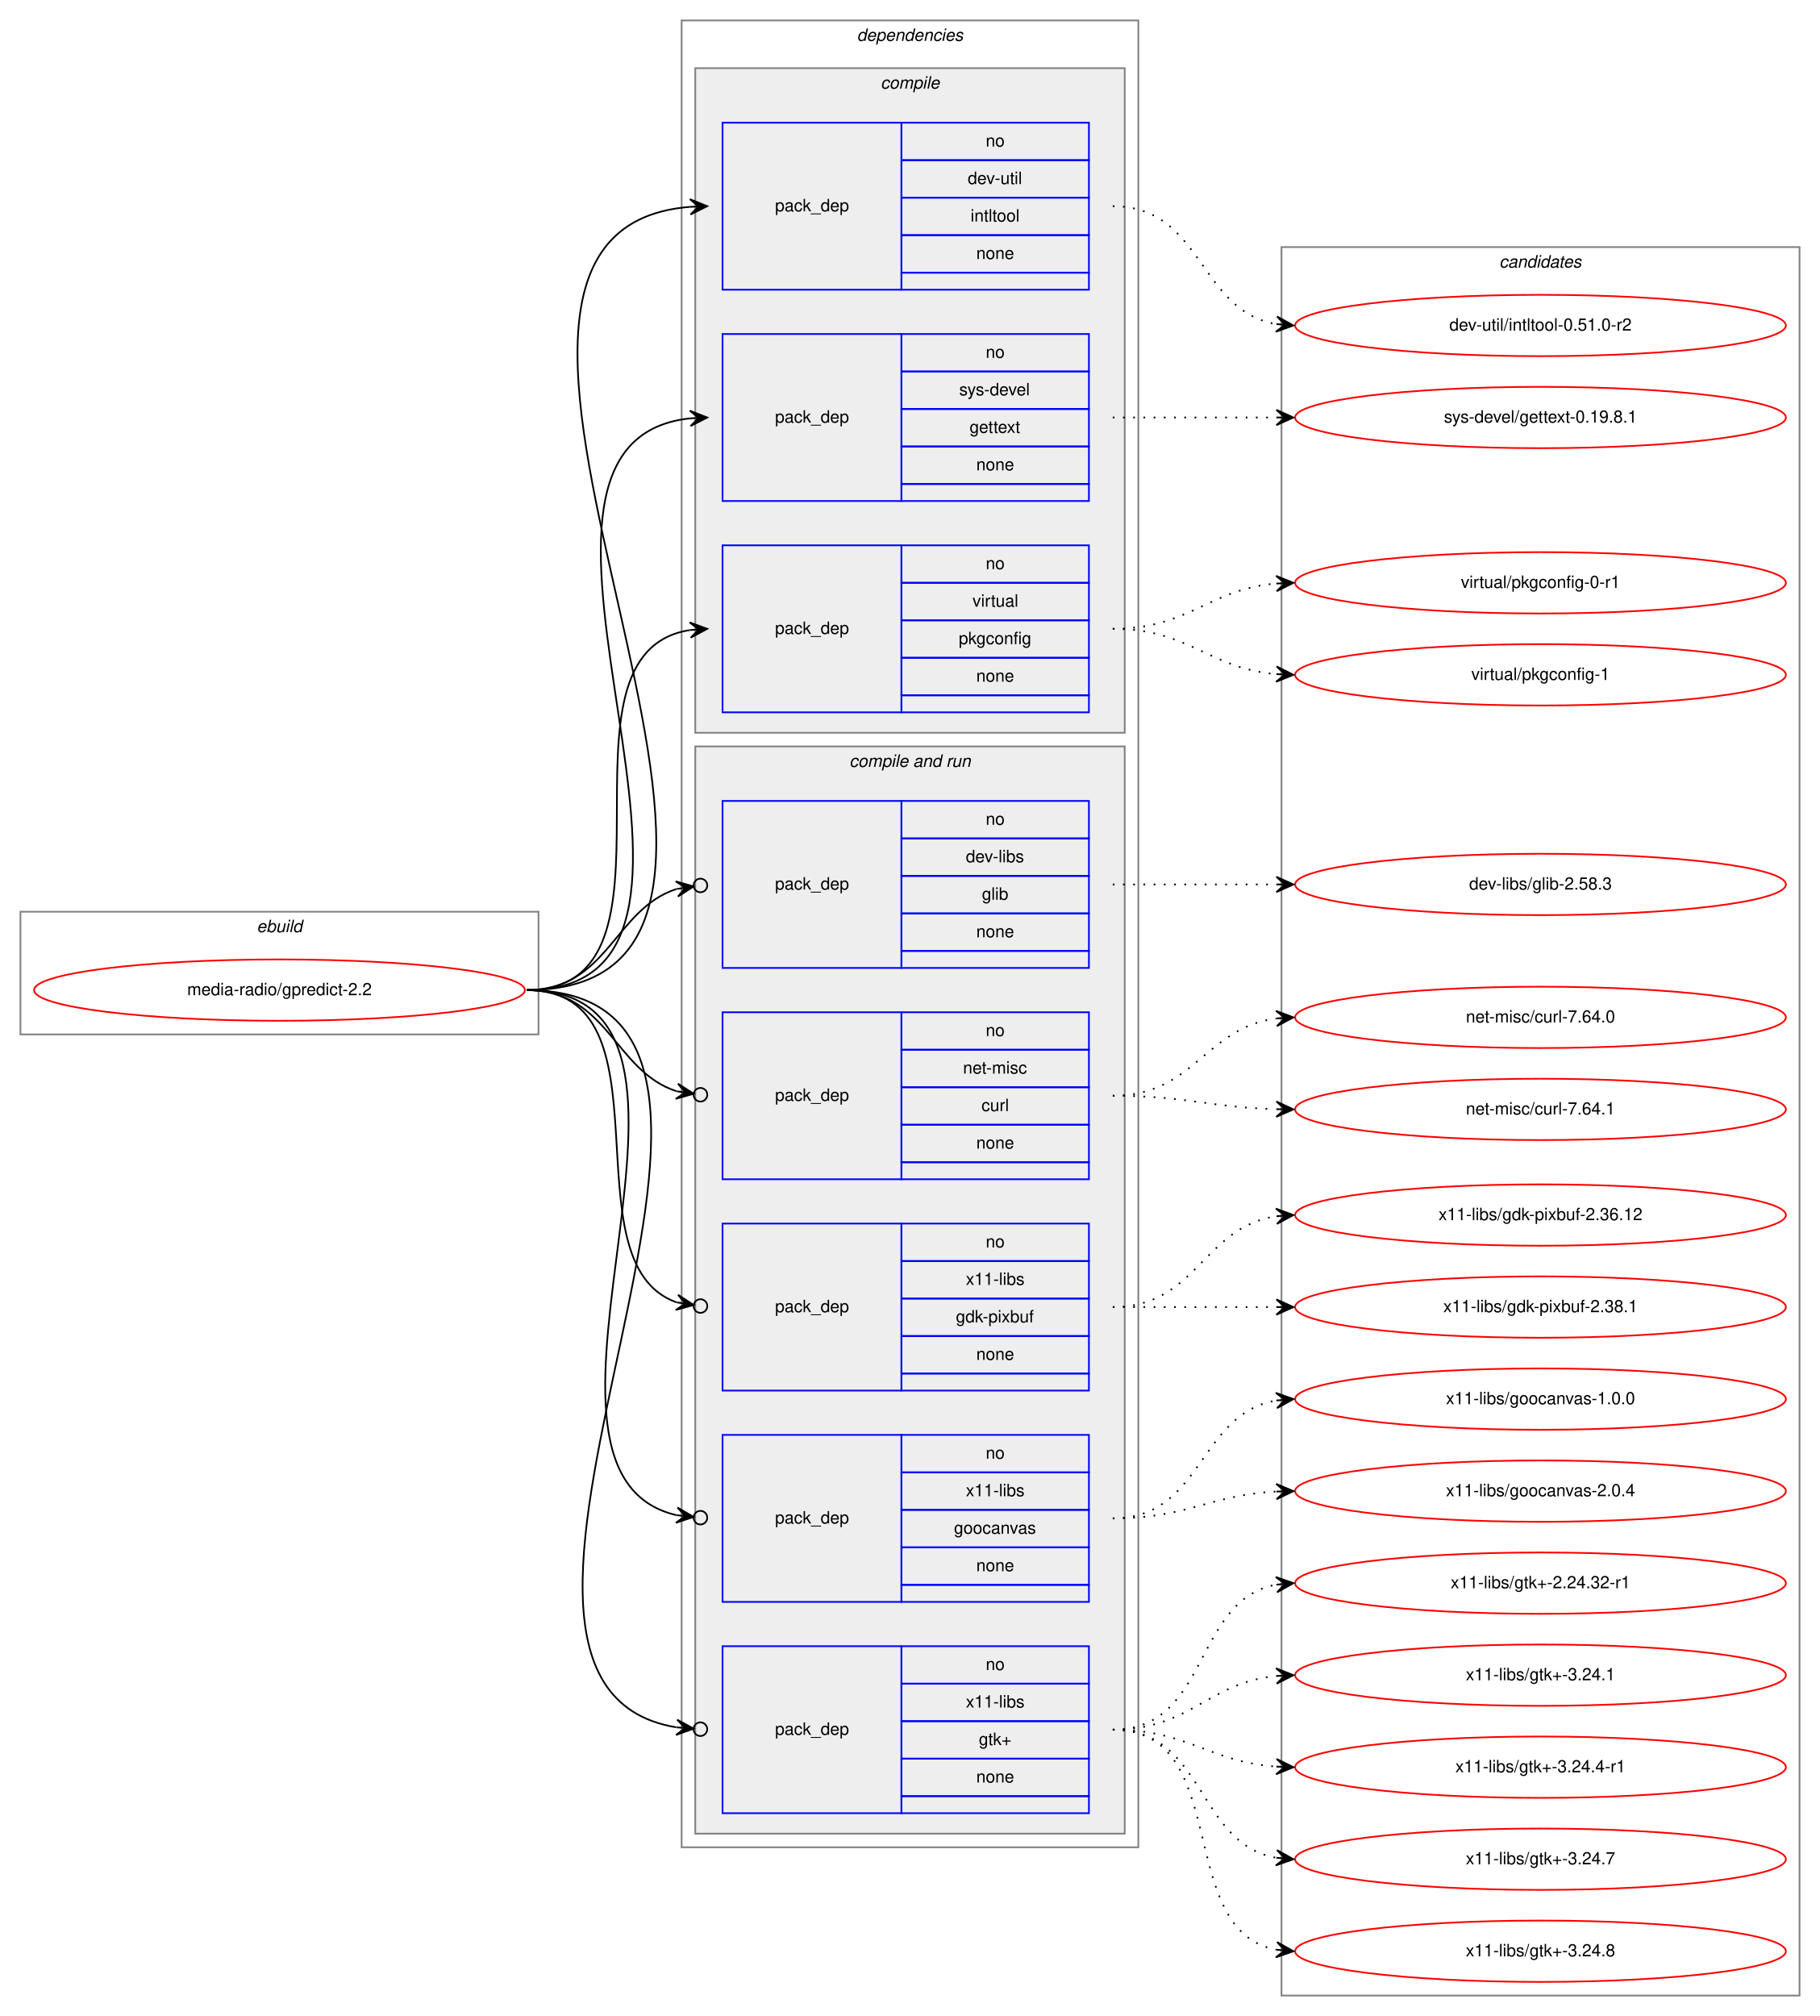
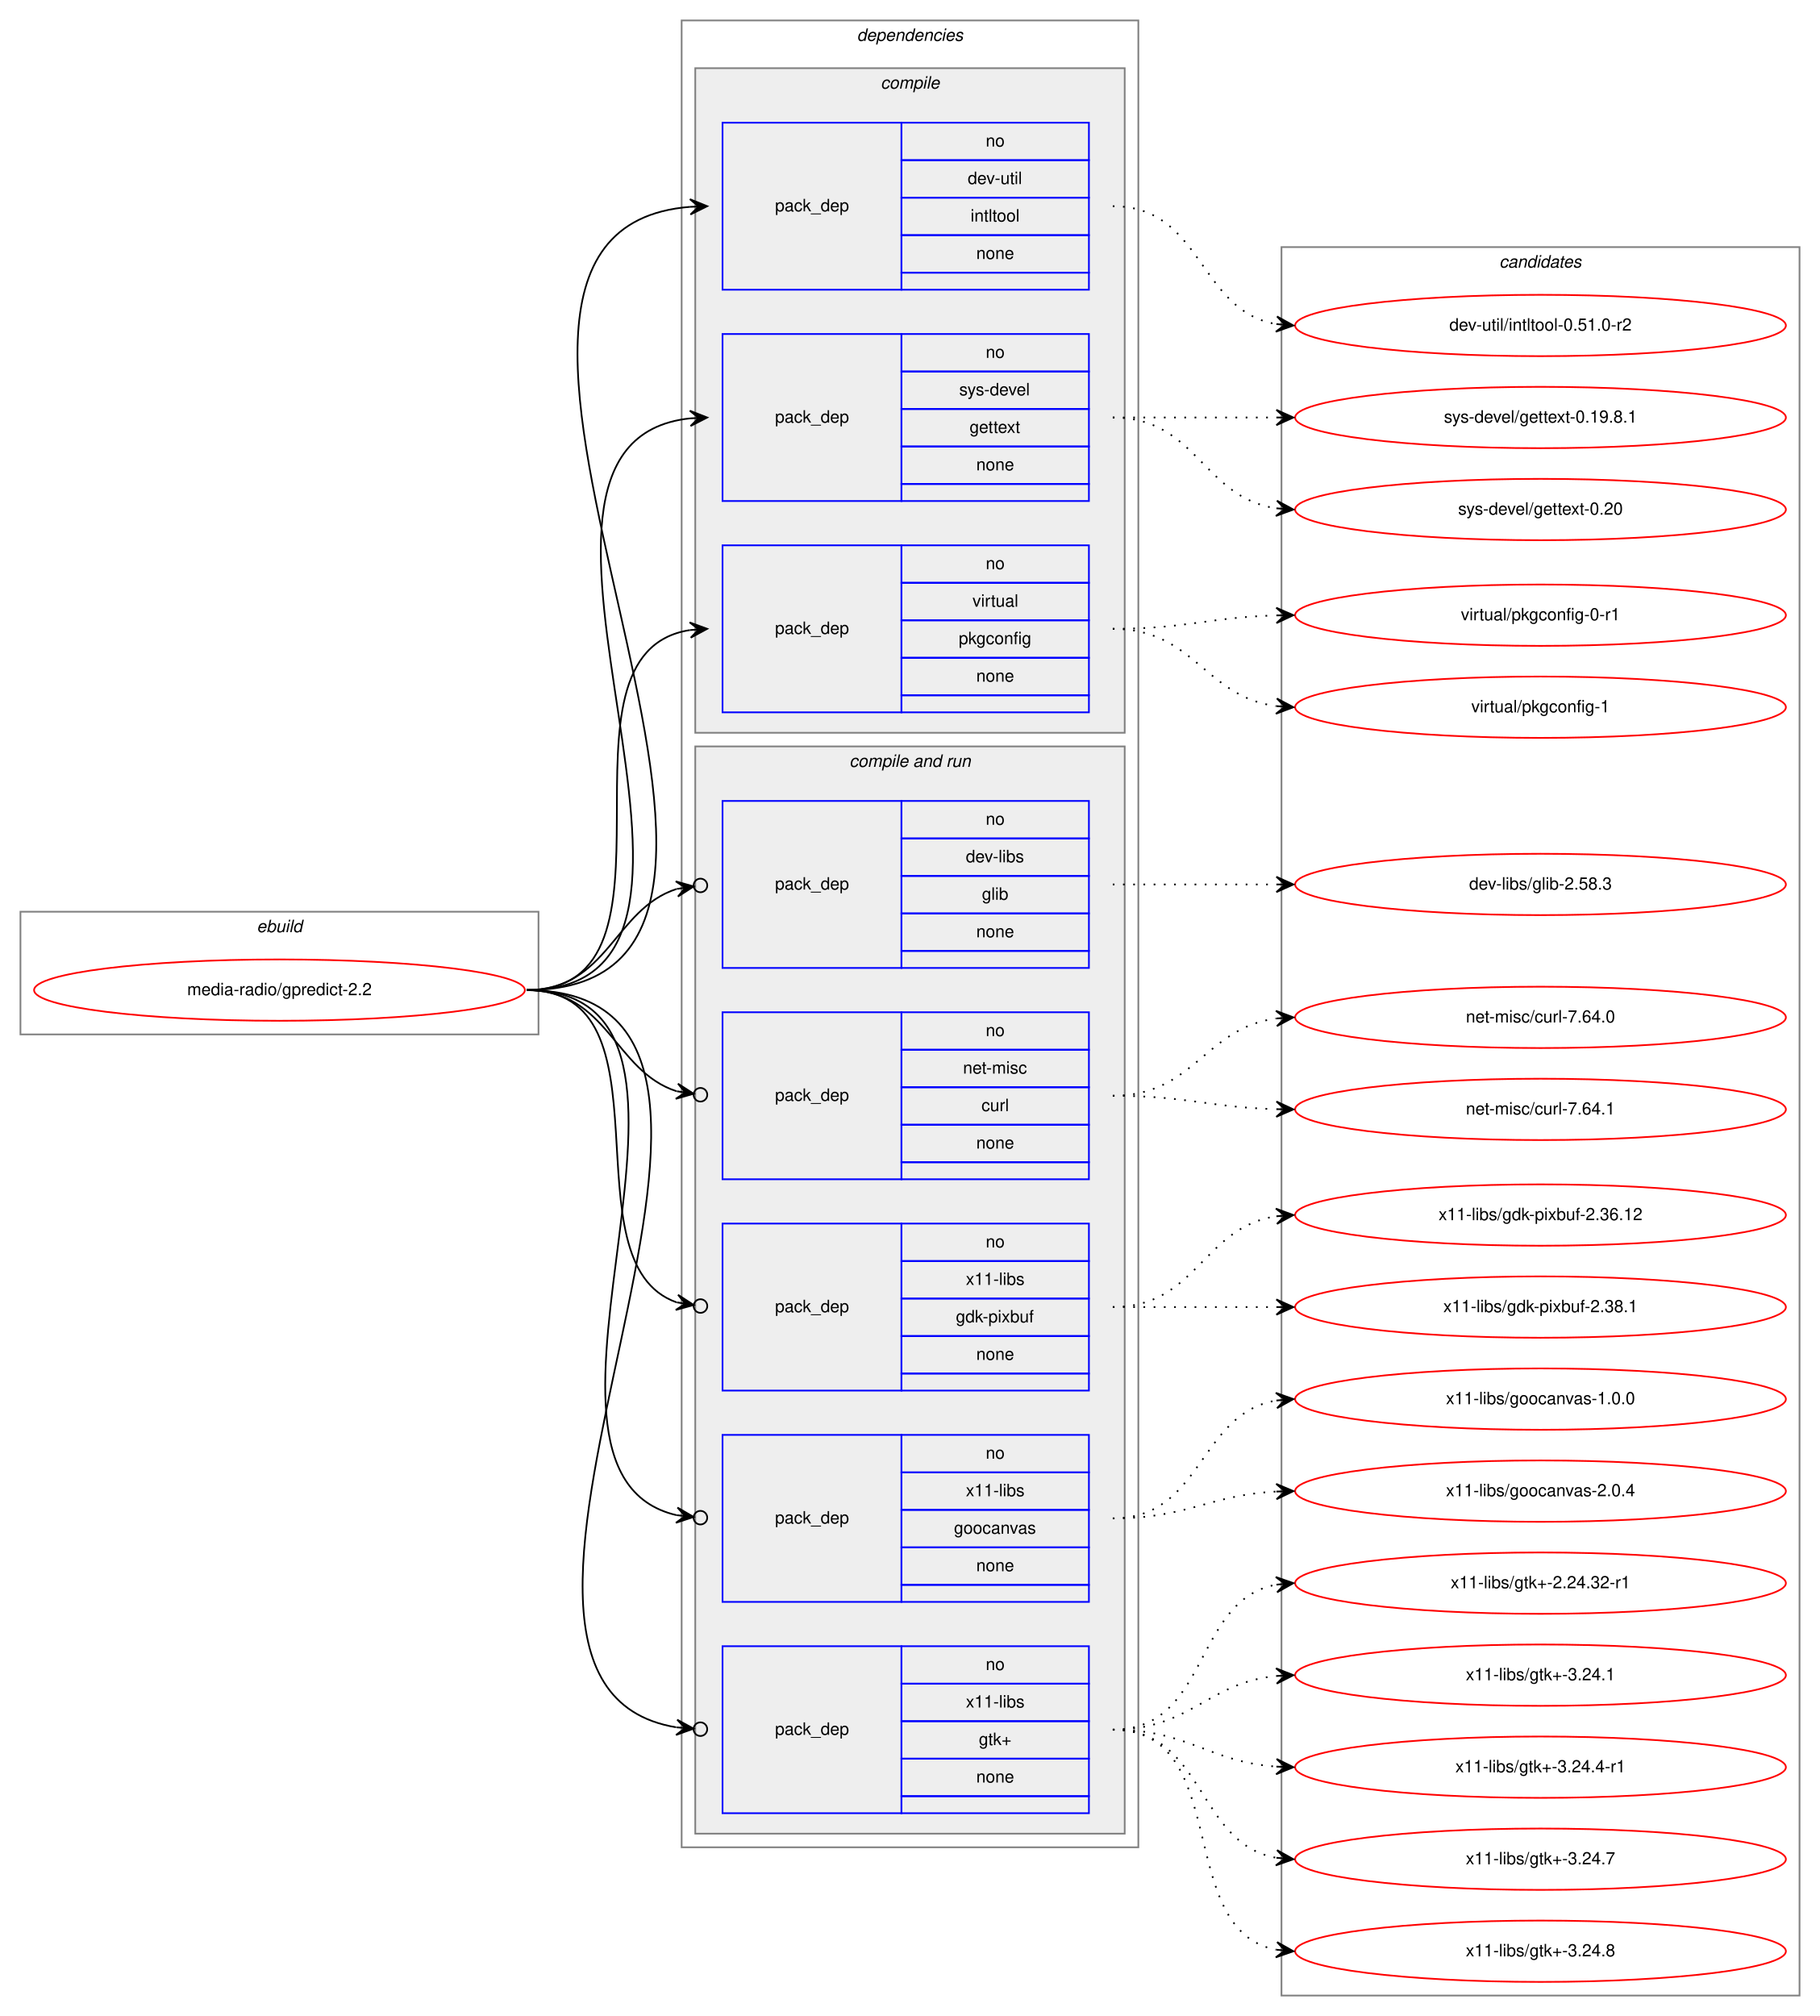
<svg xmlns="http://www.w3.org/2000/svg" xmlns:xlink="http://www.w3.org/1999/xlink" width="1068pt" height="1183pt" viewBox="0.00 0.00 1068.00 1183.00">
  <g id="graph0" class="graph" transform="scale(1 1) rotate(0) translate(4 1179)">
    <polygon fill="white" stroke="transparent" points="-4,4 -4,-1179 1064,-1179 1064,4 -4,4" />
    <g id="clust1" class="cluster">
      <polygon fill="none" stroke="gray" points="8,-572 8,-644 312,-644 312,-572 8,-572" />
      <text text-anchor="start" x="146.66" y="-632" font-family="Helvetica,sans-Serif" font-style="italic" font-size="10.00">ebuild</text>
    </g>
    <g id="clust2" class="cluster">
      <polygon fill="none" stroke="gray" points="396,-95 396,-1167 664,-1167 664,-95 396,-95" />
      <text text-anchor="start" x="498.88" y="-1155" font-family="Helvetica,sans-Serif" font-style="italic" font-size="10.00">dependencies</text>
    </g>
    <g id="clust3" class="cluster">
      <polygon fill="#eeeeee" stroke="gray" points="404,-749 404,-1139 656,-1139 656,-749 404,-749" />
      <text text-anchor="start" x="512.78" y="-1127" font-family="Helvetica,sans-Serif" font-style="italic" font-size="10.00">compile</text>
    </g>
    <g id="clust7" class="cluster">
      <polygon fill="#eeeeee" stroke="gray" points="404,-103 404,-741 656,-741 656,-103 404,-103" />
      <text text-anchor="start" x="494.44" y="-729" font-family="Helvetica,sans-Serif" font-style="italic" font-size="10.00">compile and run</text>
    </g>
    <g id="clust14" class="cluster">
      <polygon fill="none" stroke="gray" points="748,-8 748,-1034 1052,-1034 1052,-8 748,-8" />
      <text text-anchor="start" x="875.82" y="-1022" font-family="Helvetica,sans-Serif" font-style="italic" font-size="10.00">candidates</text>
    </g>
    <g id="node1" class="node">
      <g id="a_node1">
        <a xlink:href="../media-radio/gpredict-2.2.svg" xlink:title="media-radio/gpredict-2.2">
          <ellipse fill="none" stroke="red" cx="160" cy="-598" rx="144" ry="18" />
          <text text-anchor="middle" x="160" y="-595" font-family="Helvetica,sans-Serif" font-size="10.00">media-radio/gpredict-2.2</text>
        </a>
      </g>
    </g>
    <g id="node2" class="node">
      <polygon fill="none" stroke="blue" points="420,-1009 420,-1107 525,-1107 525,-1009 420,-1009" />
      <text text-anchor="start" x="450.82" y="-1055" font-family="Helvetica,sans-Serif" font-size="10.00">pack_dep</text>
      <polygon fill="none" stroke="blue" points="525,-1085 525,-1107 635,-1107 635,-1085 525,-1085" />
      <text text-anchor="start" x="574.44" y="-1093" font-family="Helvetica,sans-Serif" font-size="10.00">no</text>
      <polygon fill="none" stroke="blue" points="525,-1063 525,-1085 635,-1085 635,-1063 525,-1063" />
      <text text-anchor="start" x="563.89" y="-1071" font-family="Helvetica,sans-Serif" font-size="10.00">dev-util</text>
      <polygon fill="none" stroke="blue" points="525,-1041 525,-1063 635,-1063 635,-1041 525,-1041" />
      <text text-anchor="start" x="565.55" y="-1049" font-family="Helvetica,sans-Serif" font-size="10.00">intltool</text>
      <polygon fill="none" stroke="blue" points="525,-1019 525,-1041 635,-1041 635,-1019 525,-1019" />
      <text text-anchor="start" x="568.88" y="-1027" font-family="Helvetica,sans-Serif" font-size="10.00">none</text>
      <polygon fill="none" stroke="blue" points="525,-1009 525,-1019 635,-1019 635,-1009 525,-1009" />
    </g>
    <g id="edge1" class="edge">
      <path fill="none" stroke="black" d="M305,-598C511.32,-598 211.47,-1042.85 400.98,-1057.62" />
      <polygon fill="black" stroke="black" points="411,-1058 400.84,-1062.12 406,-1057.81 401.01,-1057.62 401.01,-1057.62 401.01,-1057.62 406,-1057.81 401.18,-1053.13 411,-1058 411,-1058" />
    </g>
    <g id="node3" class="node">
      <polygon fill="none" stroke="blue" points="420,-885 420,-983 525,-983 525,-885 420,-885" />
      <text text-anchor="start" x="450.82" y="-931" font-family="Helvetica,sans-Serif" font-size="10.00">pack_dep</text>
      <polygon fill="none" stroke="blue" points="525,-961 525,-983 635,-983 635,-961 525,-961" />
      <text text-anchor="start" x="574.44" y="-969" font-family="Helvetica,sans-Serif" font-size="10.00">no</text>
      <polygon fill="none" stroke="blue" points="525,-939 525,-961 635,-961 635,-939 525,-939" />
      <text text-anchor="start" x="558.89" y="-947" font-family="Helvetica,sans-Serif" font-size="10.00">sys-devel</text>
      <polygon fill="none" stroke="blue" points="525,-917 525,-939 635,-939 635,-917 525,-917" />
      <text text-anchor="start" x="564.99" y="-925" font-family="Helvetica,sans-Serif" font-size="10.00">gettext</text>
      <polygon fill="none" stroke="blue" points="525,-895 525,-917 635,-917 635,-895 525,-895" />
      <text text-anchor="start" x="568.88" y="-903" font-family="Helvetica,sans-Serif" font-size="10.00">none</text>
      <polygon fill="none" stroke="blue" points="525,-885 525,-895 635,-895 635,-885 525,-885" />
    </g>
    <g id="edge2" class="edge">
      <path fill="none" stroke="black" d="M305,-598C458.07,-598 263.53,-919.08 400.99,-933.5" />
      <polygon fill="black" stroke="black" points="411,-934 400.79,-937.99 406.01,-933.75 401.01,-933.5 401.01,-933.5 401.01,-933.5 406.01,-933.75 401.24,-929.01 411,-934 411,-934" />
    </g>
    <g id="node4" class="node">
      <polygon fill="none" stroke="blue" points="420,-761 420,-859 525,-859 525,-761 420,-761" />
      <text text-anchor="start" x="450.82" y="-807" font-family="Helvetica,sans-Serif" font-size="10.00">pack_dep</text>
      <polygon fill="none" stroke="blue" points="525,-837 525,-859 635,-859 635,-837 525,-837" />
      <text text-anchor="start" x="574.44" y="-845" font-family="Helvetica,sans-Serif" font-size="10.00">no</text>
      <polygon fill="none" stroke="blue" points="525,-815 525,-837 635,-837 635,-815 525,-815" />
      <text text-anchor="start" x="566.67" y="-823" font-family="Helvetica,sans-Serif" font-size="10.00">virtual</text>
      <polygon fill="none" stroke="blue" points="525,-793 525,-815 635,-815 635,-793 525,-793" />
      <text text-anchor="start" x="558.6" y="-801" font-family="Helvetica,sans-Serif" font-size="10.00">pkgconfig</text>
      <polygon fill="none" stroke="blue" points="525,-771 525,-793 635,-793 635,-771 525,-771" />
      <text text-anchor="start" x="568.88" y="-779" font-family="Helvetica,sans-Serif" font-size="10.00">none</text>
      <polygon fill="none" stroke="blue" points="525,-761 525,-771 635,-771 635,-761 525,-761" />
    </g>
    <g id="edge3" class="edge">
      <path fill="none" stroke="black" d="M305,-598C406.74,-598 312.57,-795.76 400.92,-809.27" />
      <polygon fill="black" stroke="black" points="411,-810 400.7,-813.77 406.01,-809.64 401.03,-809.28 401.03,-809.28 401.03,-809.28 406.01,-809.64 401.35,-804.79 411,-810 411,-810" />
    </g>
    <g id="node5" class="node">
      <polygon fill="none" stroke="blue" points="420,-611 420,-709 525,-709 525,-611 420,-611" />
      <text text-anchor="start" x="450.82" y="-657" font-family="Helvetica,sans-Serif" font-size="10.00">pack_dep</text>
      <polygon fill="none" stroke="blue" points="525,-687 525,-709 635,-709 635,-687 525,-687" />
      <text text-anchor="start" x="574.44" y="-695" font-family="Helvetica,sans-Serif" font-size="10.00">no</text>
      <polygon fill="none" stroke="blue" points="525,-665 525,-687 635,-687 635,-665 525,-665" />
      <text text-anchor="start" x="562.78" y="-673" font-family="Helvetica,sans-Serif" font-size="10.00">dev-libs</text>
      <polygon fill="none" stroke="blue" points="525,-643 525,-665 635,-665 635,-643 525,-643" />
      <text text-anchor="start" x="572.22" y="-651" font-family="Helvetica,sans-Serif" font-size="10.00">glib</text>
      <polygon fill="none" stroke="blue" points="525,-621 525,-643 635,-643 635,-621 525,-621" />
      <text text-anchor="start" x="568.88" y="-629" font-family="Helvetica,sans-Serif" font-size="10.00">none</text>
      <polygon fill="none" stroke="blue" points="525,-611 525,-621 635,-621 635,-611 525,-611" />
    </g>
    <g id="edge4" class="edge">
      <path fill="none" stroke="black" d="M305,-598C352.76,-598 356.31,-645.47 393.01,-657.34" />
      <ellipse fill="none" stroke="black" cx="407.04" cy="-659.41" rx="4" ry="4" />
      <polygon fill="black" stroke="black" points="403.09,-658.83 392.53,-661.81 398.14,-658.1 393.19,-657.36 393.19,-657.36 393.19,-657.36 398.14,-658.1 393.85,-652.91 403.09,-658.83 403.09,-658.83" />
    </g>
    <g id="node6" class="node">
      <polygon fill="none" stroke="blue" points="420,-487 420,-585 525,-585 525,-487 420,-487" />
      <text text-anchor="start" x="450.82" y="-533" font-family="Helvetica,sans-Serif" font-size="10.00">pack_dep</text>
      <polygon fill="none" stroke="blue" points="525,-563 525,-585 635,-585 635,-563 525,-563" />
      <text text-anchor="start" x="574.44" y="-571" font-family="Helvetica,sans-Serif" font-size="10.00">no</text>
      <polygon fill="none" stroke="blue" points="525,-541 525,-563 635,-563 635,-541 525,-541" />
      <text text-anchor="start" x="561.11" y="-549" font-family="Helvetica,sans-Serif" font-size="10.00">net-misc</text>
      <polygon fill="none" stroke="blue" points="525,-519 525,-541 635,-541 635,-519 525,-519" />
      <text text-anchor="start" x="571.95" y="-527" font-family="Helvetica,sans-Serif" font-size="10.00">curl</text>
      <polygon fill="none" stroke="blue" points="525,-497 525,-519 635,-519 635,-497 525,-497" />
      <text text-anchor="start" x="568.88" y="-505" font-family="Helvetica,sans-Serif" font-size="10.00">none</text>
      <polygon fill="none" stroke="blue" points="525,-487 525,-497 635,-497 635,-487 525,-487" />
    </g>
    <g id="edge5" class="edge">
      <path fill="none" stroke="black" d="M305,-598C352.76,-598 356.31,-550.53 393.01,-538.66" />
      <ellipse fill="none" stroke="black" cx="407.04" cy="-536.59" rx="4" ry="4" />
      <polygon fill="black" stroke="black" points="403.09,-537.17 393.85,-543.09 398.14,-537.9 393.19,-538.64 393.19,-538.64 393.19,-538.64 398.14,-537.9 392.53,-534.19 403.09,-537.17 403.09,-537.17" />
    </g>
    <g id="node7" class="node">
      <polygon fill="none" stroke="blue" points="420,-363 420,-461 525,-461 525,-363 420,-363" />
      <text text-anchor="start" x="450.82" y="-409" font-family="Helvetica,sans-Serif" font-size="10.00">pack_dep</text>
      <polygon fill="none" stroke="blue" points="525,-439 525,-461 635,-461 635,-439 525,-439" />
      <text text-anchor="start" x="574.44" y="-447" font-family="Helvetica,sans-Serif" font-size="10.00">no</text>
      <polygon fill="none" stroke="blue" points="525,-417 525,-439 635,-439 635,-417 525,-417" />
      <text text-anchor="start" x="562.78" y="-425" font-family="Helvetica,sans-Serif" font-size="10.00">x11-libs</text>
      <polygon fill="none" stroke="blue" points="525,-395 525,-417 635,-417 635,-395 525,-395" />
      <text text-anchor="start" x="556.94" y="-403" font-family="Helvetica,sans-Serif" font-size="10.00">gdk-pixbuf</text>
      <polygon fill="none" stroke="blue" points="525,-373 525,-395 635,-395 635,-373 525,-373" />
      <text text-anchor="start" x="568.88" y="-381" font-family="Helvetica,sans-Serif" font-size="10.00">none</text>
      <polygon fill="none" stroke="blue" points="525,-363 525,-373 635,-373 635,-363 525,-363" />
    </g>
    <g id="edge6" class="edge">
      <path fill="none" stroke="black" d="M305,-598C393.27,-598 327.1,-437.91 393.05,-414.77" />
      <ellipse fill="none" stroke="black" cx="407.05" cy="-412.61" rx="4" ry="4" />
      <polygon fill="black" stroke="black" points="403.09,-413.22 393.9,-419.2 398.15,-413.99 393.21,-414.75 393.21,-414.75 393.21,-414.75 398.15,-413.99 392.52,-410.3 403.09,-413.22 403.09,-413.22" />
    </g>
    <g id="node8" class="node">
      <polygon fill="none" stroke="blue" points="420,-239 420,-337 525,-337 525,-239 420,-239" />
      <text text-anchor="start" x="450.82" y="-285" font-family="Helvetica,sans-Serif" font-size="10.00">pack_dep</text>
      <polygon fill="none" stroke="blue" points="525,-315 525,-337 635,-337 635,-315 525,-315" />
      <text text-anchor="start" x="574.44" y="-323" font-family="Helvetica,sans-Serif" font-size="10.00">no</text>
      <polygon fill="none" stroke="blue" points="525,-293 525,-315 635,-315 635,-293 525,-293" />
      <text text-anchor="start" x="562.78" y="-301" font-family="Helvetica,sans-Serif" font-size="10.00">x11-libs</text>
      <polygon fill="none" stroke="blue" points="525,-271 525,-293 635,-293 635,-271 525,-271" />
      <text text-anchor="start" x="555.82" y="-279" font-family="Helvetica,sans-Serif" font-size="10.00">goocanvas</text>
      <polygon fill="none" stroke="blue" points="525,-249 525,-271 635,-271 635,-249 525,-249" />
      <text text-anchor="start" x="568.88" y="-257" font-family="Helvetica,sans-Serif" font-size="10.00">none</text>
      <polygon fill="none" stroke="blue" points="525,-239 525,-249 635,-249 635,-239 525,-239" />
    </g>
    <g id="edge7" class="edge">
      <path fill="none" stroke="black" d="M305,-598C443.93,-598 281.7,-315.8 392.98,-289.9" />
      <ellipse fill="none" stroke="black" cx="407.02" cy="-288.42" rx="4" ry="4" />
      <polygon fill="black" stroke="black" points="403.04,-288.84 393.57,-294.36 398.07,-289.36 393.1,-289.89 393.1,-289.89 393.1,-289.89 398.07,-289.36 392.63,-285.41 403.04,-288.84 403.04,-288.84" />
    </g>
    <g id="node9" class="node">
      <polygon fill="none" stroke="blue" points="420,-115 420,-213 525,-213 525,-115 420,-115" />
      <text text-anchor="start" x="450.82" y="-161" font-family="Helvetica,sans-Serif" font-size="10.00">pack_dep</text>
      <polygon fill="none" stroke="blue" points="525,-191 525,-213 635,-213 635,-191 525,-191" />
      <text text-anchor="start" x="574.44" y="-199" font-family="Helvetica,sans-Serif" font-size="10.00">no</text>
      <polygon fill="none" stroke="blue" points="525,-169 525,-191 635,-191 635,-169 525,-169" />
      <text text-anchor="start" x="562.78" y="-177" font-family="Helvetica,sans-Serif" font-size="10.00">x11-libs</text>
      <polygon fill="none" stroke="blue" points="525,-147 525,-169 635,-169 635,-147 525,-147" />
      <text text-anchor="start" x="570.41" y="-155" font-family="Helvetica,sans-Serif" font-size="10.00">gtk+</text>
      <polygon fill="none" stroke="blue" points="525,-125 525,-147 635,-147 635,-125 525,-125" />
      <text text-anchor="start" x="568.88" y="-133" font-family="Helvetica,sans-Serif" font-size="10.00">none</text>
      <polygon fill="none" stroke="blue" points="525,-115 525,-125 635,-125 635,-115 525,-115" />
    </g>
    <g id="edge8" class="edge">
      <path fill="none" stroke="black" d="M305,-598C496.97,-598 231.23,-192.34 392.81,-165.4" />
      <ellipse fill="none" stroke="black" cx="407.01" cy="-164.31" rx="4" ry="4" />
      <polygon fill="black" stroke="black" points="403.02,-164.62 393.4,-169.87 398.04,-165 393.05,-165.38 393.05,-165.38 393.05,-165.38 398.04,-165 392.71,-160.9 403.02,-164.62 403.02,-164.62" />
    </g>
    <g id="node10" class="node">
      <g id="a_node10">
        <a xlink:href="../dev-util/intltool-0.51.0-r2.svg" xlink:title="dev-util/intltool-0.51.0-r2">
          <ellipse fill="none" stroke="red" cx="900" cy="-988" rx="144" ry="18" />
          <text text-anchor="middle" x="900" y="-985" font-family="Helvetica,sans-Serif" font-size="10.00">dev-util/intltool-0.51.0-r2</text>
        </a>
      </g>
    </g>
    <g id="edge9" class="edge">
      <path fill="none" stroke="black" stroke-dasharray="1,5" d="M649,-1058C701.82,-1058 699.17,-996.73 744.84,-988.83" />
      <polygon fill="black" stroke="black" points="755,-988 745.4,-993.3 750.02,-988.41 745.03,-988.82 745.03,-988.82 745.03,-988.82 750.02,-988.41 744.67,-984.33 755,-988 755,-988" />
    </g>
    <g id="node11" class="node">
      <g id="a_node11">
        <a xlink:href="../sys-devel/gettext-0.19.8.1.svg" xlink:title="sys-devel/gettext-0.19.8.1">
          <ellipse fill="none" stroke="red" cx="900" cy="-934" rx="144" ry="18" />
          <text text-anchor="middle" x="900" y="-931" font-family="Helvetica,sans-Serif" font-size="10.00">sys-devel/gettext-0.19.8.1</text>
        </a>
      </g>
    </g>
    <g id="edge10" class="edge">
      <path fill="none" stroke="black" stroke-dasharray="1,5" d="M649,-934C692.43,-934 705.83,-934 744.57,-934" />
      <polygon fill="black" stroke="black" points="755,-934 745,-938.5 750,-934 745,-934 745,-934 745,-934 750,-934 745,-929.5 755,-934 755,-934" />
    </g>
    <g id="node12" class="node">
      <g id="a_node12">
-         <a xlink:href="../virtual/pkgconfig-0-r1.svg" xlink:title="virtual/pkgconfig-0-r1">
-           <ellipse fill="none" stroke="red" cx="900" cy="-837" rx="144" ry="18" />
-           <text text-anchor="middle" x="900" y="-834" font-family="Helvetica,sans-Serif" font-size="10.00">virtual/pkgconfig-0-r1</text>
+         <a xlink:href="../sys-devel/gettext-0.20.svg" xlink:title="sys-devel/gettext-0.20">
+           <ellipse fill="none" stroke="red" cx="900" cy="-880" rx="144" ry="18" />
+           <text text-anchor="middle" x="900" y="-877" font-family="Helvetica,sans-Serif" font-size="10.00">sys-devel/gettext-0.20</text>
        </a>
      </g>
    </g>
    <g id="edge11" class="edge">
-       <path fill="none" stroke="black" stroke-dasharray="1,5" d="M649,-810C694.01,-810 704.86,-833.14 744.8,-836.58" />
-       <polygon fill="black" stroke="black" points="755,-837 744.82,-841.08 750,-836.79 745.01,-836.58 745.01,-836.58 745.01,-836.58 750,-836.79 745.2,-832.09 755,-837 755,-837" />
+       <path fill="none" stroke="black" stroke-dasharray="1,5" d="M649,-934C698.26,-934 701.85,-887.13 744.86,-880.72" />
+       <polygon fill="black" stroke="black" points="755,-880 745.35,-885.2 750.01,-880.36 745.03,-880.71 745.03,-880.71 745.03,-880.71 750.01,-880.36 744.71,-876.22 755,-880 755,-880" />
    </g>
    <g id="node13" class="node">
      <g id="a_node13">
-         <a xlink:href="../virtual/pkgconfig-1.svg" xlink:title="virtual/pkgconfig-1">
-           <ellipse fill="none" stroke="red" cx="900" cy="-783" rx="144" ry="18" />
-           <text text-anchor="middle" x="900" y="-780" font-family="Helvetica,sans-Serif" font-size="10.00">virtual/pkgconfig-1</text>
+         <a xlink:href="../virtual/pkgconfig-0-r1.svg" xlink:title="virtual/pkgconfig-0-r1">
+           <ellipse fill="none" stroke="red" cx="900" cy="-818" rx="144" ry="18" />
+           <text text-anchor="middle" x="900" y="-815" font-family="Helvetica,sans-Serif" font-size="10.00">virtual/pkgconfig-0-r1</text>
        </a>
      </g>
    </g>
    <g id="edge12" class="edge">
-       <path fill="none" stroke="black" stroke-dasharray="1,5" d="M649,-810C694.01,-810 704.86,-786.86 744.8,-783.42" />
-       <polygon fill="black" stroke="black" points="755,-783 745.2,-787.91 750,-783.21 745.01,-783.42 745.01,-783.42 745.01,-783.42 750,-783.21 744.82,-778.92 755,-783 755,-783" />
+       <path fill="none" stroke="black" stroke-dasharray="1,5" d="M649,-810C692.55,-810 705.74,-816.8 744.55,-817.86" />
+       <polygon fill="black" stroke="black" points="755,-818 744.94,-822.37 750,-817.93 745,-817.87 745,-817.87 745,-817.87 750,-817.93 745.06,-813.37 755,-818 755,-818" />
    </g>
    <g id="node14" class="node">
      <g id="a_node14">
+         <a xlink:href="../virtual/pkgconfig-1.svg" xlink:title="virtual/pkgconfig-1">
+           <ellipse fill="none" stroke="red" cx="900" cy="-764" rx="144" ry="18" />
+           <text text-anchor="middle" x="900" y="-761" font-family="Helvetica,sans-Serif" font-size="10.00">virtual/pkgconfig-1</text>
+         </a>
+       </g>
+     </g>
+     <g id="edge13" class="edge">
+       <path fill="none" stroke="black" stroke-dasharray="1,5" d="M649,-810C696.74,-810 702.94,-770.24 744.85,-764.65" />
+       <polygon fill="black" stroke="black" points="755,-764 745.31,-769.13 750.01,-764.32 745.02,-764.64 745.02,-764.64 745.02,-764.64 750.01,-764.32 744.73,-760.15 755,-764 755,-764" />
+     </g>
+     <g id="node15" class="node">
+       <g id="a_node15">
        <a xlink:href="../dev-libs/glib-2.58.3.svg" xlink:title="dev-libs/glib-2.58.3">
          <ellipse fill="none" stroke="red" cx="900" cy="-660" rx="144" ry="18" />
          <text text-anchor="middle" x="900" y="-657" font-family="Helvetica,sans-Serif" font-size="10.00">dev-libs/glib-2.58.3</text>
        </a>
      </g>
    </g>
-     <g id="edge13" class="edge">
+     <g id="edge14" class="edge">
      <path fill="none" stroke="black" stroke-dasharray="1,5" d="M649,-660C692.43,-660 705.83,-660 744.57,-660" />
      <polygon fill="black" stroke="black" points="755,-660 745,-664.5 750,-660 745,-660 745,-660 745,-660 750,-660 745,-655.5 755,-660 755,-660" />
    </g>
-     <g id="node15" class="node">
-       <g id="a_node15">
+     <g id="node16" class="node">
+       <g id="a_node16">
        <a xlink:href="../net-misc/curl-7.64.0.svg" xlink:title="net-misc/curl-7.64.0">
          <ellipse fill="none" stroke="red" cx="900" cy="-582" rx="144" ry="18" />
          <text text-anchor="middle" x="900" y="-579" font-family="Helvetica,sans-Serif" font-size="10.00">net-misc/curl-7.64.0</text>
        </a>
      </g>
    </g>
-     <g id="edge14" class="edge">
+     <g id="edge15" class="edge">
      <path fill="none" stroke="black" stroke-dasharray="1,5" d="M649,-536C696.74,-536 702.94,-575.76 744.85,-581.35" />
      <polygon fill="black" stroke="black" points="755,-582 744.73,-585.85 750.01,-581.68 745.02,-581.36 745.02,-581.36 745.02,-581.36 750.01,-581.68 745.31,-576.87 755,-582 755,-582" />
    </g>
-     <g id="node16" class="node">
-       <g id="a_node16">
+     <g id="node17" class="node">
+       <g id="a_node17">
        <a xlink:href="../net-misc/curl-7.64.1.svg" xlink:title="net-misc/curl-7.64.1">
          <ellipse fill="none" stroke="red" cx="900" cy="-528" rx="144" ry="18" />
          <text text-anchor="middle" x="900" y="-525" font-family="Helvetica,sans-Serif" font-size="10.00">net-misc/curl-7.64.1</text>
        </a>
      </g>
    </g>
-     <g id="edge15" class="edge">
+     <g id="edge16" class="edge">
      <path fill="none" stroke="black" stroke-dasharray="1,5" d="M649,-536C692.55,-536 705.74,-529.2 744.55,-528.14" />
      <polygon fill="black" stroke="black" points="755,-528 745.06,-532.63 750,-528.07 745,-528.13 745,-528.13 745,-528.13 750,-528.07 744.94,-523.63 755,-528 755,-528" />
    </g>
-     <g id="node17" class="node">
-       <g id="a_node17">
+     <g id="node18" class="node">
+       <g id="a_node18">
        <a xlink:href="../x11-libs/gdk-pixbuf-2.36.12.svg" xlink:title="x11-libs/gdk-pixbuf-2.36.12">
          <ellipse fill="none" stroke="red" cx="900" cy="-466" rx="144" ry="18" />
          <text text-anchor="middle" x="900" y="-463" font-family="Helvetica,sans-Serif" font-size="10.00">x11-libs/gdk-pixbuf-2.36.12</text>
        </a>
      </g>
    </g>
-     <g id="edge16" class="edge">
+     <g id="edge17" class="edge">
      <path fill="none" stroke="black" stroke-dasharray="1,5" d="M649,-412C698.26,-412 701.85,-458.87 744.86,-465.28" />
      <polygon fill="black" stroke="black" points="755,-466 744.71,-469.78 750.01,-465.64 745.03,-465.29 745.03,-465.29 745.03,-465.29 750.01,-465.64 745.35,-460.8 755,-466 755,-466" />
    </g>
-     <g id="node18" class="node">
-       <g id="a_node18">
+     <g id="node19" class="node">
+       <g id="a_node19">
        <a xlink:href="../x11-libs/gdk-pixbuf-2.38.1.svg" xlink:title="x11-libs/gdk-pixbuf-2.38.1">
          <ellipse fill="none" stroke="red" cx="900" cy="-412" rx="144" ry="18" />
          <text text-anchor="middle" x="900" y="-409" font-family="Helvetica,sans-Serif" font-size="10.00">x11-libs/gdk-pixbuf-2.38.1</text>
        </a>
      </g>
    </g>
-     <g id="edge17" class="edge">
+     <g id="edge18" class="edge">
      <path fill="none" stroke="black" stroke-dasharray="1,5" d="M649,-412C692.43,-412 705.83,-412 744.57,-412" />
      <polygon fill="black" stroke="black" points="755,-412 745,-416.5 750,-412 745,-412 745,-412 745,-412 750,-412 745,-407.5 755,-412 755,-412" />
    </g>
-     <g id="node19" class="node">
-       <g id="a_node19">
+     <g id="node20" class="node">
+       <g id="a_node20">
        <a xlink:href="../x11-libs/goocanvas-1.0.0.svg" xlink:title="x11-libs/goocanvas-1.0.0">
          <ellipse fill="none" stroke="red" cx="900" cy="-358" rx="144" ry="18" />
          <text text-anchor="middle" x="900" y="-355" font-family="Helvetica,sans-Serif" font-size="10.00">x11-libs/goocanvas-1.0.0</text>
        </a>
      </g>
    </g>
-     <g id="edge18" class="edge">
+     <g id="edge19" class="edge">
      <path fill="none" stroke="black" stroke-dasharray="1,5" d="M649,-288C701.82,-288 699.17,-349.27 744.84,-357.17" />
      <polygon fill="black" stroke="black" points="755,-358 744.67,-361.67 750.02,-357.59 745.03,-357.18 745.03,-357.18 745.03,-357.18 750.02,-357.59 745.4,-352.7 755,-358 755,-358" />
    </g>
-     <g id="node20" class="node">
-       <g id="a_node20">
+     <g id="node21" class="node">
+       <g id="a_node21">
        <a xlink:href="../x11-libs/goocanvas-2.0.4.svg" xlink:title="x11-libs/goocanvas-2.0.4">
          <ellipse fill="none" stroke="red" cx="900" cy="-304" rx="144" ry="18" />
          <text text-anchor="middle" x="900" y="-301" font-family="Helvetica,sans-Serif" font-size="10.00">x11-libs/goocanvas-2.0.4</text>
        </a>
      </g>
    </g>
-     <g id="edge19" class="edge">
+     <g id="edge20" class="edge">
      <path fill="none" stroke="black" stroke-dasharray="1,5" d="M649,-288C693.11,-288 705.56,-301.71 744.97,-303.75" />
      <polygon fill="black" stroke="black" points="755,-304 744.89,-308.25 750,-303.87 745,-303.75 745,-303.75 745,-303.75 750,-303.87 745.12,-299.25 755,-304 755,-304" />
    </g>
-     <g id="node21" class="node">
-       <g id="a_node21">
+     <g id="node22" class="node">
+       <g id="a_node22">
        <a xlink:href="../x11-libs/gtk+-2.24.32-r1.svg" xlink:title="x11-libs/gtk+-2.24.32-r1">
          <ellipse fill="none" stroke="red" cx="900" cy="-250" rx="144" ry="18" />
          <text text-anchor="middle" x="900" y="-247" font-family="Helvetica,sans-Serif" font-size="10.00">x11-libs/gtk+-2.24.32-r1</text>
        </a>
      </g>
    </g>
-     <g id="edge20" class="edge">
+     <g id="edge21" class="edge">
      <path fill="none" stroke="black" stroke-dasharray="1,5" d="M649,-164C705.99,-164 695.91,-239.9 744.78,-249.09" />
      <polygon fill="black" stroke="black" points="755,-250 744.64,-253.6 750.02,-249.56 745.04,-249.12 745.04,-249.12 745.04,-249.12 750.02,-249.56 745.44,-244.63 755,-250 755,-250" />
    </g>
-     <g id="node22" class="node">
-       <g id="a_node22">
+     <g id="node23" class="node">
+       <g id="a_node23">
        <a xlink:href="../x11-libs/gtk+-3.24.1.svg" xlink:title="x11-libs/gtk+-3.24.1">
          <ellipse fill="none" stroke="red" cx="900" cy="-196" rx="144" ry="18" />
          <text text-anchor="middle" x="900" y="-193" font-family="Helvetica,sans-Serif" font-size="10.00">x11-libs/gtk+-3.24.1</text>
        </a>
      </g>
    </g>
-     <g id="edge21" class="edge">
+     <g id="edge22" class="edge">
      <path fill="none" stroke="black" stroke-dasharray="1,5" d="M649,-164C694.65,-164 704.48,-191.54 744.95,-195.52" />
      <polygon fill="black" stroke="black" points="755,-196 744.8,-200.02 750.01,-195.76 745.01,-195.53 745.01,-195.53 745.01,-195.53 750.01,-195.76 745.22,-191.03 755,-196 755,-196" />
    </g>
-     <g id="node23" class="node">
-       <g id="a_node23">
+     <g id="node24" class="node">
+       <g id="a_node24">
        <a xlink:href="../x11-libs/gtk+-3.24.4-r1.svg" xlink:title="x11-libs/gtk+-3.24.4-r1">
          <ellipse fill="none" stroke="red" cx="900" cy="-142" rx="144" ry="18" />
          <text text-anchor="middle" x="900" y="-139" font-family="Helvetica,sans-Serif" font-size="10.00">x11-libs/gtk+-3.24.4-r1</text>
        </a>
      </g>
    </g>
-     <g id="edge22" class="edge">
+     <g id="edge23" class="edge">
      <path fill="none" stroke="black" stroke-dasharray="1,5" d="M649,-164C693.54,-164 705.22,-145.14 744.89,-142.35" />
      <polygon fill="black" stroke="black" points="755,-142 745.16,-146.84 750,-142.17 745.01,-142.34 745.01,-142.34 745.01,-142.34 750,-142.17 744.85,-137.84 755,-142 755,-142" />
    </g>
-     <g id="node24" class="node">
-       <g id="a_node24">
+     <g id="node25" class="node">
+       <g id="a_node25">
        <a xlink:href="../x11-libs/gtk+-3.24.7.svg" xlink:title="x11-libs/gtk+-3.24.7">
          <ellipse fill="none" stroke="red" cx="900" cy="-88" rx="144" ry="18" />
          <text text-anchor="middle" x="900" y="-85" font-family="Helvetica,sans-Serif" font-size="10.00">x11-libs/gtk+-3.24.7</text>
        </a>
      </g>
    </g>
-     <g id="edge23" class="edge">
+     <g id="edge24" class="edge">
      <path fill="none" stroke="black" stroke-dasharray="1,5" d="M649,-164C703.35,-164 698.01,-97.2 744.89,-88.85" />
      <polygon fill="black" stroke="black" points="755,-88 745.41,-93.33 750.02,-88.42 745.04,-88.84 745.04,-88.84 745.04,-88.84 750.02,-88.42 744.66,-84.36 755,-88 755,-88" />
    </g>
-     <g id="node25" class="node">
-       <g id="a_node25">
+     <g id="node26" class="node">
+       <g id="a_node26">
        <a xlink:href="../x11-libs/gtk+-3.24.8.svg" xlink:title="x11-libs/gtk+-3.24.8">
          <ellipse fill="none" stroke="red" cx="900" cy="-34" rx="144" ry="18" />
          <text text-anchor="middle" x="900" y="-31" font-family="Helvetica,sans-Serif" font-size="10.00">x11-libs/gtk+-3.24.8</text>
        </a>
      </g>
    </g>
-     <g id="edge24" class="edge">
+     <g id="edge25" class="edge">
      <path fill="none" stroke="black" stroke-dasharray="1,5" d="M649,-164C719.91,-164 684.38,-46.39 744.89,-34.9" />
      <polygon fill="black" stroke="black" points="755,-34 745.44,-39.37 750.02,-34.44 745.04,-34.89 745.04,-34.89 745.04,-34.89 750.02,-34.44 744.64,-30.4 755,-34 755,-34" />
    </g>
  </g>
</svg>
